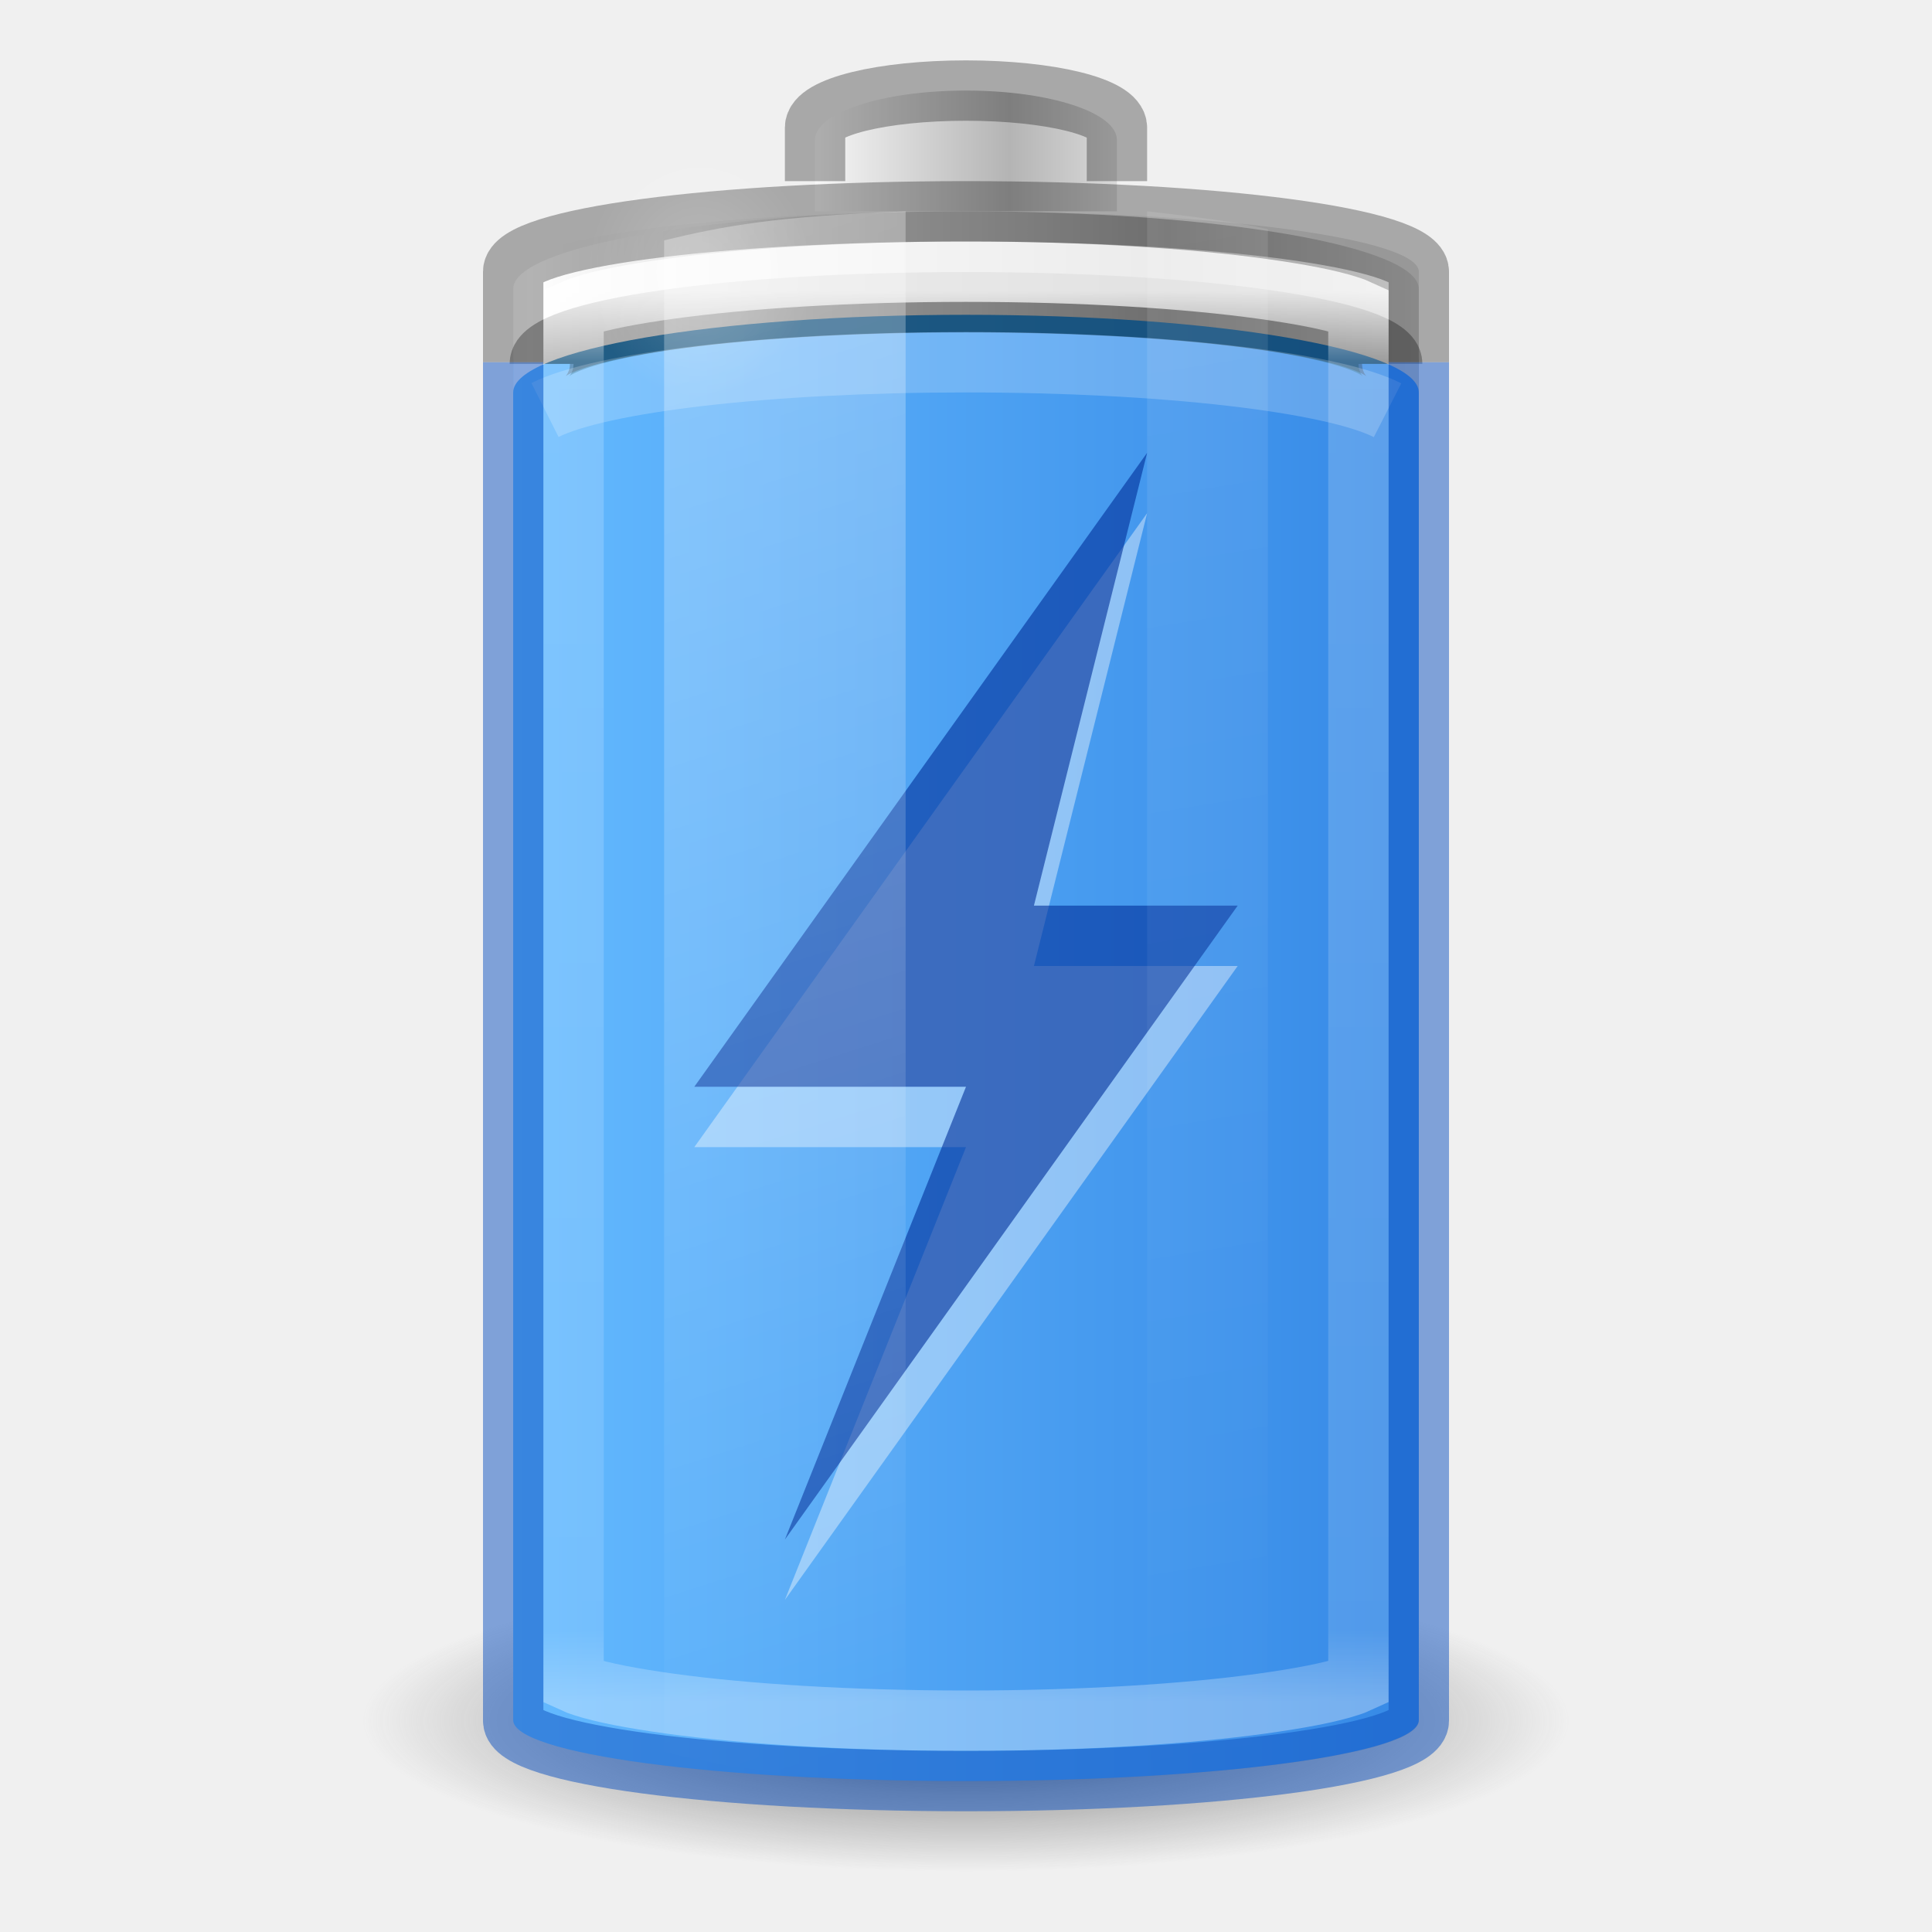
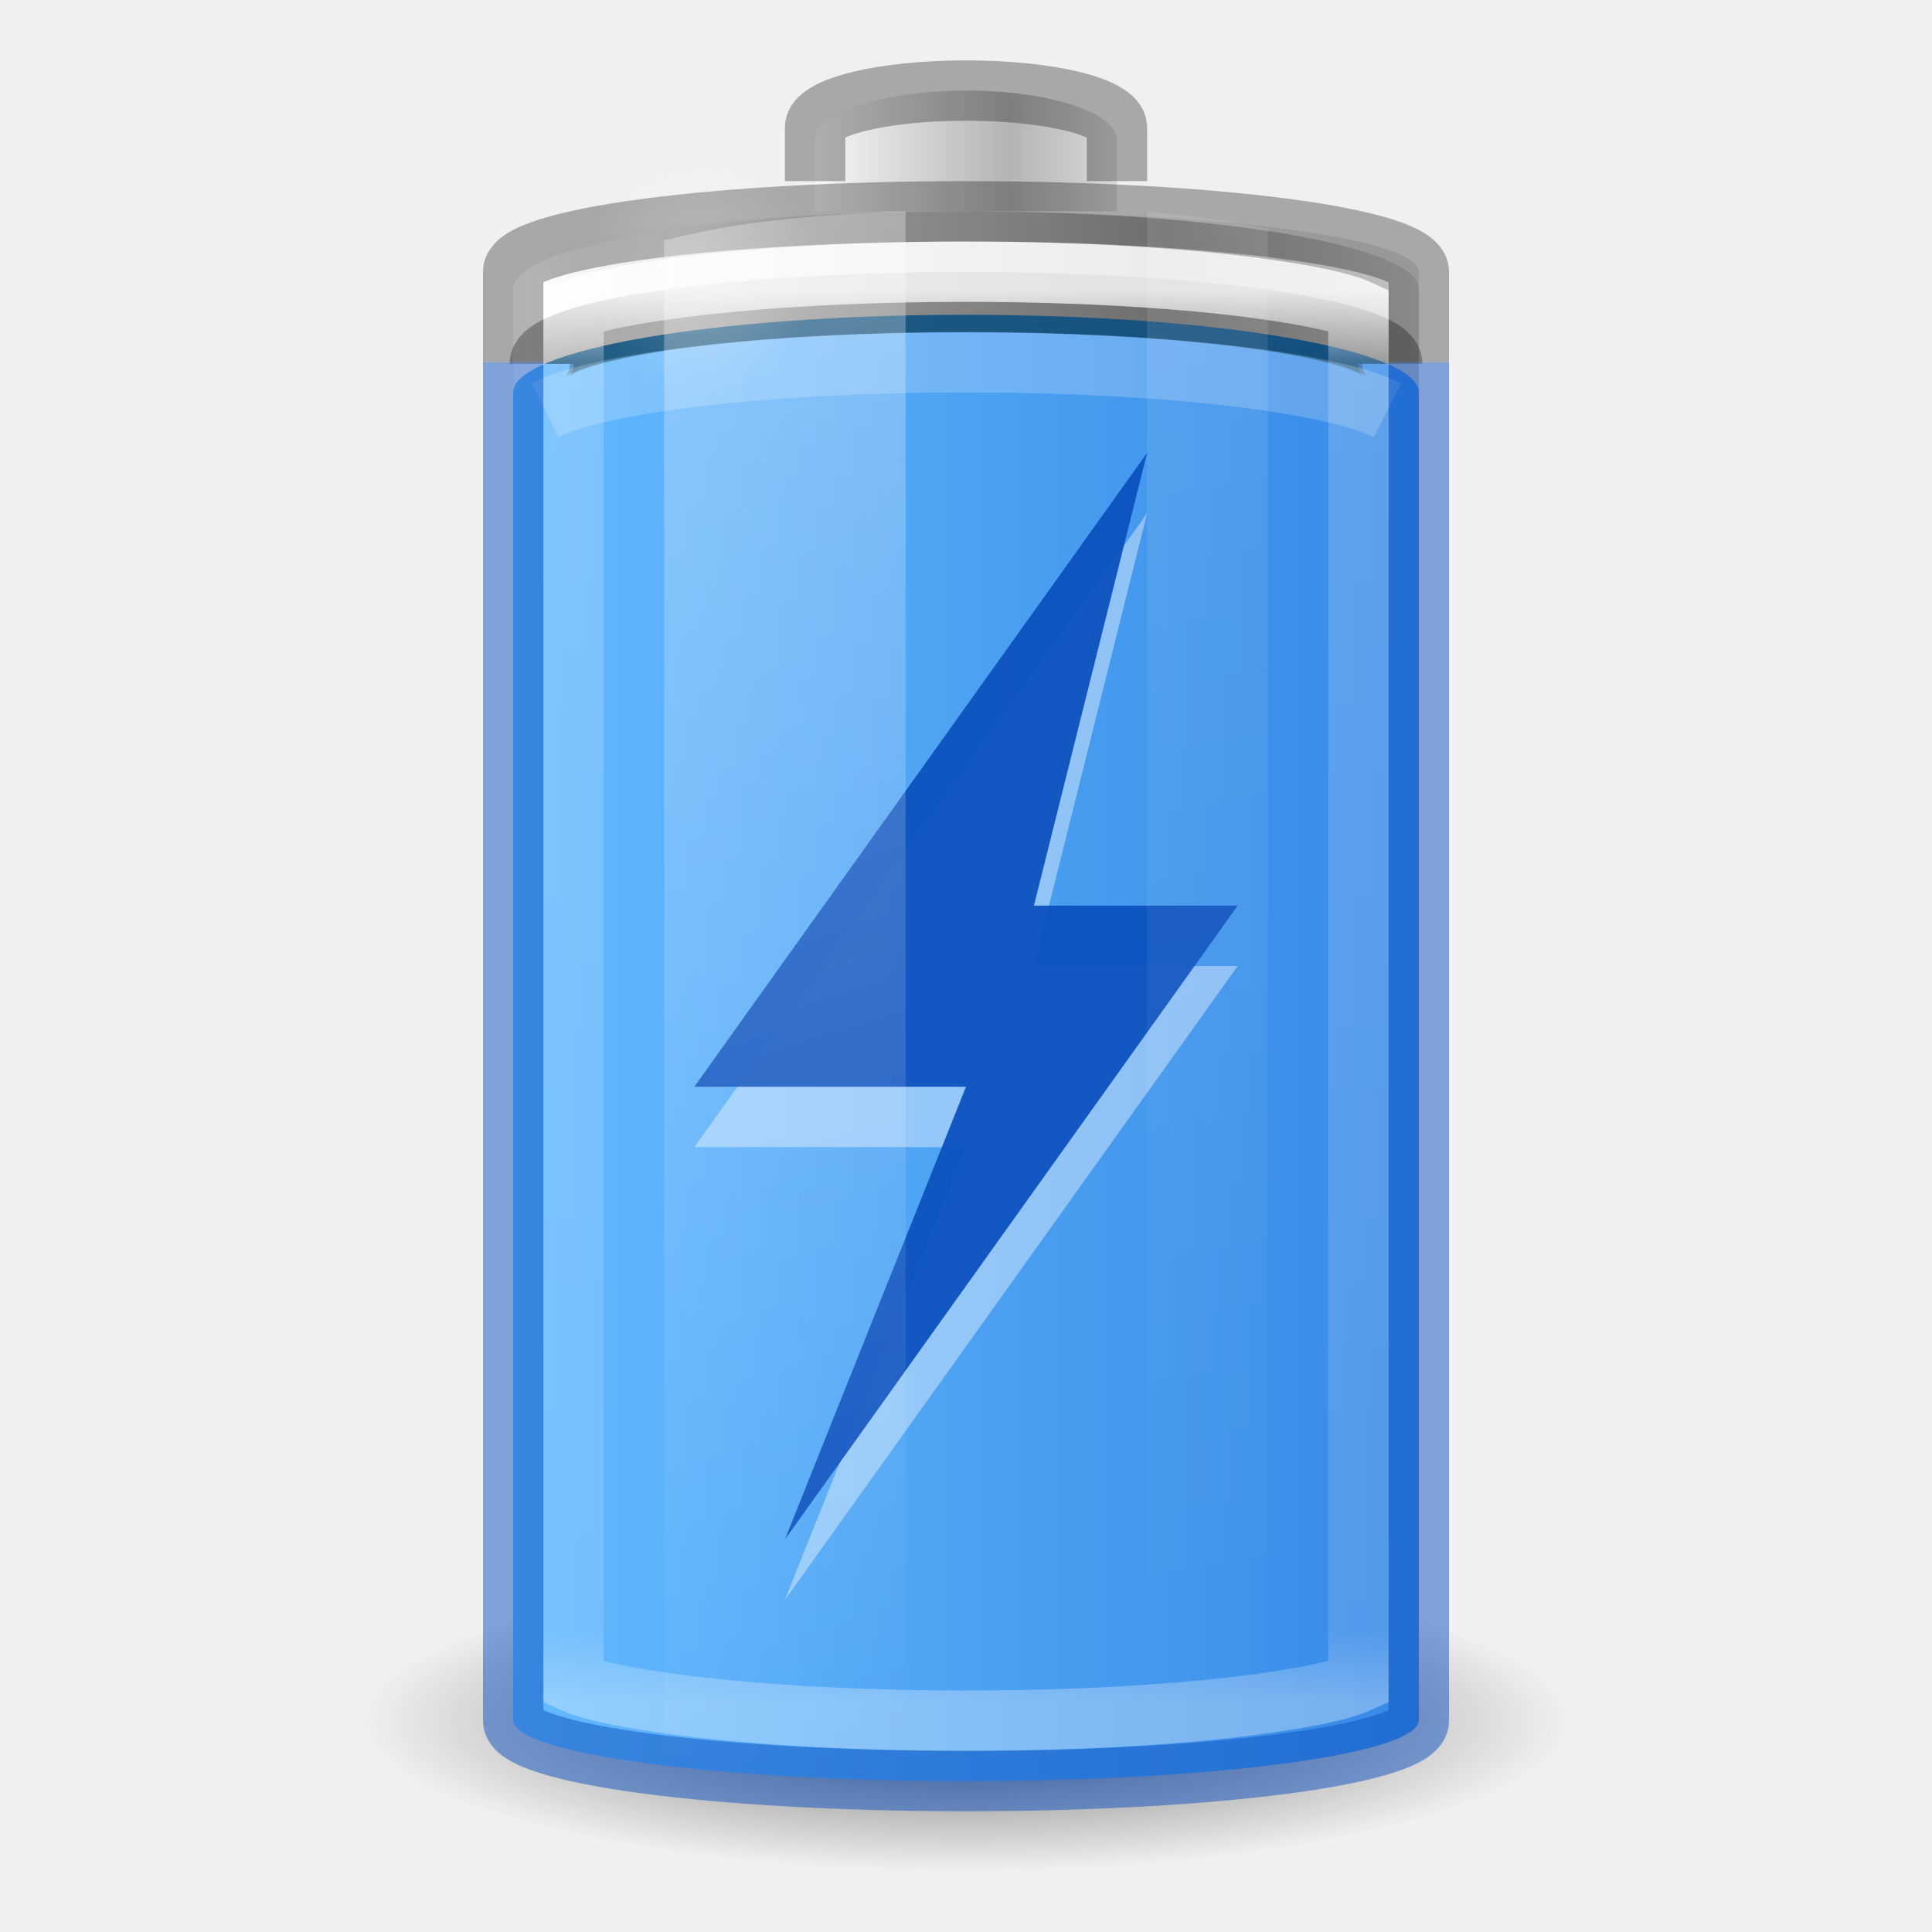
- <svg xmlns="http://www.w3.org/2000/svg" xmlns:xlink="http://www.w3.org/1999/xlink" version="1.0" width="32" height="32" id="svg2485" viewBox="0 0 32 32">
+ <svg xmlns="http://www.w3.org/2000/svg" xmlns:xlink="http://www.w3.org/1999/xlink" viewBox="0 0 32 32" id="svg2485" height="32" width="32" version="1.0">
  <defs id="defs2487">
    <linearGradient id="linearGradient5126">
-       <stop id="stop5128" style="stop-color:#ffffff;stop-opacity:1" offset="0" />
-       <stop id="stop5130" style="stop-color:#ffffff;stop-opacity:0" offset="1" />
+       <stop offset="0" style="stop-color:#ffffff;stop-opacity:1" id="stop5128" />
+       <stop offset="1" style="stop-color:#ffffff;stop-opacity:0" id="stop5130" />
    </linearGradient>
    <linearGradient id="linearGradient5118">
-       <stop id="stop5120" style="stop-color:#9d9d9d;stop-opacity:1" offset="0" />
-       <stop id="stop5122" style="stop-color:#ffffff;stop-opacity:1" offset="1" />
+       <stop offset="0" style="stop-color:#9d9d9d;stop-opacity:1" id="stop5120" />
+       <stop offset="1" style="stop-color:#ffffff;stop-opacity:1" id="stop5122" />
    </linearGradient>
    <linearGradient id="linearGradient4762">
-       <stop id="stop4764" style="stop-color:#ffffff;stop-opacity:1" offset="0" />
-       <stop id="stop4766" style="stop-color:#ffffff;stop-opacity:0.235" offset="0.05" />
-       <stop id="stop4768" style="stop-color:#ffffff;stop-opacity:0.157" offset="0.95" />
-       <stop id="stop4770" style="stop-color:#ffffff;stop-opacity:0.392" offset="1" />
+       <stop offset="0" style="stop-color:#ffffff;stop-opacity:1" id="stop4764" />
+       <stop offset="0.05" style="stop-color:#ffffff;stop-opacity:0.235" id="stop4766" />
+       <stop offset="0.95" style="stop-color:#ffffff;stop-opacity:0.157" id="stop4768" />
+       <stop offset="1" style="stop-color:#ffffff;stop-opacity:0.392" id="stop4770" />
    </linearGradient>
-     <linearGradient x1="-5.001" y1="35" x2="46.68" y2="35" id="linearGradient4393" xlink:href="#linearGradient2867-449-88-871-390-598-476-591-434-148-57-177-3-8-1" gradientUnits="userSpaceOnUse" gradientTransform="matrix(0.5555556,0,0,1.289474,2.666667,-27.88158)" />
+     <linearGradient gradientTransform="matrix(0.5555556,0,0,1.289474,2.666667,-27.88158)" gradientUnits="userSpaceOnUse" xlink:href="#linearGradient2867-449-88-871-390-598-476-591-434-148-57-177-3-8-1" id="linearGradient4393" y2="35" x2="46.68" y1="35" x1="-5.001" />
    <linearGradient id="linearGradient3254-3-182-8-5">
-       <stop id="stop4663-8-7" style="stop-color:#ffffff;stop-opacity:1" offset="0" />
-       <stop id="stop4665-7-6" style="stop-color:#ffffff;stop-opacity:0" offset="1" />
+       <stop offset="0" style="stop-color:#ffffff;stop-opacity:1" id="stop4663-8-7" />
+       <stop offset="1" style="stop-color:#ffffff;stop-opacity:0" id="stop4665-7-6" />
    </linearGradient>
-     <linearGradient x1="30" y1="7" x2="30" y2="43" id="linearGradient4760" xlink:href="#linearGradient4762" gradientUnits="userSpaceOnUse" gradientTransform="matrix(0.52,0,0,0.6486486,3.52,0.2837841)" />
-     <linearGradient x1="-20.447" y1="-93.092" x2="-48.479" y2="-93.092" id="linearGradient3457-7-6" xlink:href="#linearGradient2793-2-0-669-94-2" gradientUnits="userSpaceOnUse" gradientTransform="matrix(0.1274027,0,0,0.1511387,19.31925,17.02428)" spreadMethod="reflect" />
+     <linearGradient gradientTransform="matrix(0.52,0,0,0.6486486,3.52,0.2837841)" gradientUnits="userSpaceOnUse" xlink:href="#linearGradient4762" id="linearGradient4760" y2="43" x2="30" y1="7" x1="30" />
+     <linearGradient spreadMethod="reflect" gradientTransform="matrix(0.1274027,0,0,0.1511387,19.31925,17.02428)" gradientUnits="userSpaceOnUse" xlink:href="#linearGradient2793-2-0-669-94-2" id="linearGradient3457-7-6" y2="-93.092" x2="-48.479" y1="-93.092" x1="-20.447" />
    <linearGradient id="linearGradient2793-2-0-669-94-2">
-       <stop id="stop4681-3-1" style="stop-color:#b4b4b4;stop-opacity:1" offset="0" />
-       <stop id="stop4683-67-4" style="stop-color:#ffffff;stop-opacity:1" offset="1" />
+       <stop offset="0" style="stop-color:#b4b4b4;stop-opacity:1" id="stop4681-3-1" />
+       <stop offset="1" style="stop-color:#ffffff;stop-opacity:1" id="stop4683-67-4" />
    </linearGradient>
-     <linearGradient x1="-17.121" y1="-93.092" x2="-45.762" y2="-93.092" id="linearGradient5066-8" xlink:href="#linearGradient5118" gradientUnits="userSpaceOnUse" gradientTransform="matrix(0.3685519,0,0,0.1335958,25.64328,15.69928)" spreadMethod="reflect" />
-     <radialGradient cx="16.5" cy="7.5" r="3.5" fx="16.5" fy="7.5" id="radialGradient5132" xlink:href="#linearGradient5126" gradientUnits="userSpaceOnUse" gradientTransform="matrix(0.5345048,0,0,0.5901873,2.768907,0.07629)" />
+     <linearGradient spreadMethod="reflect" gradientTransform="matrix(0.3685519,0,0,0.1335958,25.64328,15.69928)" gradientUnits="userSpaceOnUse" xlink:href="#linearGradient5118" id="linearGradient5066-8" y2="-93.092" x2="-45.762" y1="-93.092" x1="-17.121" />
+     <radialGradient gradientTransform="matrix(0.5345048,0,0,0.5901873,2.768907,0.07629)" gradientUnits="userSpaceOnUse" xlink:href="#linearGradient5126" id="radialGradient5132" fy="7.5" fx="16.5" r="3.5" cy="7.5" cx="16.5" />
    <linearGradient id="linearGradient3820-7-2-1-2-6">
-       <stop id="stop3822-2-6-3-3-7" style="stop-color:#3d3d3d;stop-opacity:1" offset="0" />
-       <stop id="stop3864-8-7-7-9-1" style="stop-color:#686868;stop-opacity:0.498" offset="0.5" />
-       <stop id="stop3824-1-2-5-0-3" style="stop-color:#686868;stop-opacity:0" offset="1" />
+       <stop offset="0" style="stop-color:#3d3d3d;stop-opacity:1" id="stop3822-2-6-3-3-7" />
+       <stop offset="0.5" style="stop-color:#686868;stop-opacity:0.498" id="stop3864-8-7-7-9-1" />
+       <stop offset="1" style="stop-color:#686868;stop-opacity:0" id="stop3824-1-2-5-0-3" />
    </linearGradient>
-     <radialGradient cx="99.157" cy="186.171" r="62.769" fx="99.157" fy="186.171" id="radialGradient5362" xlink:href="#linearGradient3820-7-2-1-2-6" gradientUnits="userSpaceOnUse" gradientTransform="matrix(0.159314,0,0,0.03982852,0.2028998,21.08535)" />
-     <linearGradient x1="13.682" y1="17.458" x2="17.773" y2="35.717" id="linearGradient5508" xlink:href="#linearGradient3254-3-182-8-5" gradientUnits="userSpaceOnUse" gradientTransform="matrix(0.9777772,0,0,1.394143,-2.37777,-20.56746)" />
-     <linearGradient x1="25.273" y1="17.458" x2="27.318" y2="35.717" id="linearGradient5510" xlink:href="#linearGradient3254-3-182-8-5" gradientUnits="userSpaceOnUse" gradientTransform="matrix(0.9777772,0,0,1.414646,-5.711104,-21.11257)" />
+     <radialGradient gradientTransform="matrix(0.159314,0,0,0.03982852,0.2028998,21.08535)" gradientUnits="userSpaceOnUse" xlink:href="#linearGradient3820-7-2-1-2-6" id="radialGradient5362" fy="186.171" fx="99.157" r="62.769" cy="186.171" cx="99.157" />
+     <linearGradient gradientTransform="matrix(0.9777772,0,0,1.394143,-2.37777,-20.56746)" gradientUnits="userSpaceOnUse" xlink:href="#linearGradient3254-3-182-8-5" id="linearGradient5508" y2="35.717" x2="17.773" y1="17.458" x1="13.682" />
+     <linearGradient gradientTransform="matrix(0.9777772,0,0,1.414646,-5.711104,-21.11257)" gradientUnits="userSpaceOnUse" xlink:href="#linearGradient3254-3-182-8-5" id="linearGradient5510" y2="35.717" x2="27.318" y1="17.458" x1="25.273" />
    <linearGradient id="linearGradient3821">
-       <stop style="stop-color:#000000;stop-opacity:1;" offset="0" id="stop3823" />
-       <stop style="stop-color:#000000;stop-opacity:0;" offset="1" id="stop3825" />
+       <stop id="stop3823" offset="0" style="stop-color:#000000;stop-opacity:1;" />
+       <stop id="stop3825" offset="1" style="stop-color:#000000;stop-opacity:0;" />
    </linearGradient>
-     <linearGradient y2="25" x2="36.609" y1="25" x1="12.029" gradientTransform="matrix(0.6,0,0,0.6666667,-30.4,-0.166666)" gradientUnits="userSpaceOnUse" id="linearGradient3941" xlink:href="#linearGradient3821" />
+     <linearGradient xlink:href="#linearGradient3821" id="linearGradient3941" gradientUnits="userSpaceOnUse" gradientTransform="matrix(0.6,0,0,0.6666667,-30.4,-0.166666)" x1="12.029" y1="25" x2="36.609" y2="25" />
    <linearGradient id="linearGradient2867-449-88-871-390-598-476-591-434-148-57-177-3-8-1">
-       <stop id="stop3750-8-9-7" style="stop-color:#8cd5ff;stop-opacity:1" offset="0" />
-       <stop id="stop3752-3-2-4" style="stop-color:#64baff;stop-opacity:1" offset="0.262" />
-       <stop id="stop3754-7-2-4" style="stop-color:#3689e6;stop-opacity:1" offset="0.705" />
-       <stop id="stop3756-9-3-7" style="stop-color:#0d52bf;stop-opacity:1" offset="1" />
+       <stop offset="0" style="stop-color:#8cd5ff;stop-opacity:1" id="stop3750-8-9-7" />
+       <stop offset="0.262" style="stop-color:#64baff;stop-opacity:1" id="stop3752-3-2-4" />
+       <stop offset="0.705" style="stop-color:#3689e6;stop-opacity:1" id="stop3754-7-2-4" />
+       <stop offset="1" style="stop-color:#0d52bf;stop-opacity:1" id="stop3756-9-3-7" />
    </linearGradient>
-     <linearGradient gradientTransform="translate(-20,-12.5)" xlink:href="#linearGradient899" id="linearGradient901" x1="28.488" y1="25.5" x2="43.513" y2="25.5" gradientUnits="userSpaceOnUse" />
+     <linearGradient gradientUnits="userSpaceOnUse" y2="25.5" x2="43.513" y1="25.5" x1="28.488" id="linearGradient901" xlink:href="#linearGradient899" gradientTransform="translate(-20,-12.5)" />
    <linearGradient id="linearGradient899">
-       <stop style="stop-color:#64baff;stop-opacity:1" offset="0" id="stop895" />
-       <stop style="stop-color:#3689e6;stop-opacity:1" offset="1" id="stop897" />
+       <stop id="stop895" offset="0" style="stop-color:#64baff;stop-opacity:1" />
+       <stop id="stop897" offset="1" style="stop-color:#3689e6;stop-opacity:1" />
    </linearGradient>
  </defs>
-   <rect width="15" height="26" rx="9" ry="1" x="-23.5" y="3.5" id="rect3268-4" style="color:#000000;display:block;overflow:visible;visibility:visible;opacity:0.1;fill:url(#linearGradient3941);fill-opacity:1;stroke:none;stroke-width:1;marker:none;enable-background:accumulate" transform="scale(-1,1)" />
-   <path d="m 26,28.5 a 10,2.5 0 0 1 -20,0 10,2.5 0 1 1 20,0 z" id="path3818-0-5" style="fill:url(#radialGradient5362);fill-opacity:1;stroke:none;stroke-width:1" />
-   <rect width="15" height="24.5" rx="9.18" ry="1.01" x="8.5" y="5" id="rect3268-0-1" style="color:#000000;display:inline;overflow:visible;visibility:visible;fill:url(#linearGradient901);fill-opacity:1;fill-rule:nonzero;stroke:none;stroke-width:1;marker:none;enable-background:accumulate;font-variation-settings:normal;opacity:1;vector-effect:none;stroke-linecap:butt;stroke-linejoin:miter;stroke-miterlimit:4;stroke-dasharray:none;stroke-dashoffset:0;stroke-opacity:1;stop-color:#000000;stop-opacity:1" />
-   <path d="m 23,6.028 c 0,-0.57 -3.122,-1.028 -7,-1.028 -3.878,0 -7,0.459 -7,1.028" id="rect3268-0" style="color:#000000;display:inline;overflow:visible;visibility:visible;opacity:0.5;fill:none;fill-opacity:1;fill-rule:nonzero;stroke:#00537d;stroke-width:1;stroke-linecap:butt;stroke-linejoin:round;stroke-miterlimit:4;stroke-dasharray:none;stroke-dashoffset:0;stroke-opacity:1;marker:none;enable-background:accumulate" />
-   <path d="M 16,3.5 C 11.845,3.5 8.5,4.073 8.5,4.786 V 6.5 c 0,-0.712 3.345,-1.286 7.5,-1.286 4.155,0 7.5,0.573 7.5,1.286 V 4.786 C 23.5,4.073 20.155,3.5 16,3.5 Z" id="rect3268-6-4" style="color:#000000;display:inline;overflow:visible;visibility:visible;fill:url(#linearGradient5066-8);fill-opacity:1;fill-rule:nonzero;stroke:none;stroke-width:1;marker:none;enable-background:accumulate" />
-   <path d="m 8.941,6.026 c 0,-0.565 3.148,-1.02 7.059,-1.02 3.911,0 7.059,0.455 7.059,1.02" id="rect3268-6" style="color:#000000;display:block;overflow:visible;visibility:visible;opacity:0.3;fill:none;stroke:#000000;stroke-width:1;stroke-linecap:butt;stroke-linejoin:miter;stroke-miterlimit:7;stroke-dasharray:none;stroke-dashoffset:0;stroke-opacity:1;marker:none;enable-background:accumulate" />
-   <path d="M 18.5,3.5 V 2.318 c 0,-0.455 -1.115,-0.818 -2.5,-0.818 -1.385,0 -2.5,0.364 -2.5,0.818 V 3.5" id="rect3268-3-9" style="color:#000000;display:inline;overflow:visible;visibility:visible;fill:url(#linearGradient3457-7-6);fill-opacity:1;fill-rule:nonzero;stroke:none;stroke-width:1;marker:none;enable-background:accumulate" />
-   <path d="M 18.5,3 V 2.114 c 0,-0.341 -1.115,-0.614 -2.5,-0.614 -1.385,0 -2.5,0.273 -2.5,0.614 v 0.886" id="rect3268-3" style="color:#000000;display:block;overflow:visible;visibility:visible;opacity:0.3;fill:none;stroke:#000000;stroke-width:1;stroke-linecap:butt;stroke-linejoin:miter;stroke-miterlimit:7;stroke-dasharray:none;stroke-dashoffset:0;stroke-opacity:1;marker:none;enable-background:accumulate" />
-   <path d="m 16,4.5 c -1.929,0 -3.667,0.112 -4.907,0.284 -0.62,0.086 -1.121,0.182 -1.43,0.284 -0.085,0.028 -0.111,0.037 -0.163,0.061 V 27.872 c 0.052,0.024 0.077,0.033 0.163,0.061 0.309,0.102 0.81,0.198 1.43,0.284 C 12.333,28.388 14.071,28.5 16,28.5 c 1.929,0 3.667,-0.112 4.907,-0.284 0.62,-0.086 1.121,-0.182 1.43,-0.284 0.085,-0.028 0.111,-0.037 0.163,-0.061 V 5.128 C 22.448,5.104 22.423,5.096 22.337,5.068 22.028,4.966 21.528,4.87 20.907,4.784 19.667,4.612 17.929,4.5 16,4.5 Z" id="path4752" style="color:#000000;display:block;overflow:visible;visibility:visible;opacity:0.8;fill:none;stroke:url(#linearGradient4760);stroke-width:1;stroke-linecap:butt;stroke-linejoin:miter;stroke-miterlimit:7;stroke-dasharray:none;stroke-dashoffset:0;stroke-opacity:1;marker:none;enable-background:accumulate" />
-   <path d="M 23.5,6 V 4.5 c 0,-0.554 -3.345,-1 -7.5,-1 -4.155,0 -7.5,0.446 -7.5,1 V 6" style="color:#000000;display:block;overflow:visible;visibility:visible;opacity:0.3;fill:none;stroke:#000000;stroke-width:1;stroke-linecap:butt;stroke-linejoin:miter;stroke-miterlimit:7;stroke-dasharray:none;stroke-dashoffset:0;stroke-opacity:1;marker:none;enable-background:accumulate" id="rect3268" />
-   <path d="m 13.459,4.503 a 1.871,2.066 0 1 1 -3.742,0 1.871,2.066 0 1 1 3.742,0 z" id="path5124" style="color:#000000;display:inline;overflow:visible;visibility:visible;opacity:0.2;fill:url(#radialGradient5132);fill-opacity:1;fill-rule:nonzero;stroke:none;stroke-width:1.37;marker:none;enable-background:accumulate" />
-   <path d="M 22.982,6.795 C 22.079,6.334 19.303,6 16,6 c -3.292,0 -6.06,0.332 -6.973,0.791" id="rect3268-0-7" style="color:#000000;display:block;overflow:visible;visibility:visible;opacity:0.2;fill:none;stroke:#ffffff;stroke-width:1;stroke-linecap:butt;stroke-linejoin:miter;stroke-miterlimit:7;stroke-dasharray:none;stroke-dashoffset:0;stroke-opacity:1;marker:none;enable-background:accumulate" />
-   <path d="M 19,8.5 11.5,19 h 4.5 L 13,26.5 20.5,16 h -3.375 z" id="path8101" style="display:inline;overflow:visible;visibility:visible;opacity:0.4;fill:#ffffff;fill-opacity:1;fill-rule:nonzero;stroke:none;stroke-width:1;marker:none;enable-background:accumulate" />
-   <path style="display:inline;overflow:visible;visibility:visible;fill:#002e99;fill-opacity:1;fill-rule:nonzero;stroke:none;stroke-width:1;marker:none;enable-background:accumulate;opacity:0.6" id="path3172" d="M 19,7.5 11.5,18 h 4.5 L 13,25.5 20.5,15 h -3.375 z" />
-   <path d="m 15,3.5 c -2.142,0.081 -3.005,0.241 -4,0.481 V 29.019 c 0.995,0.24 1.858,0.4 4,0.481 z" id="path5194" style="display:inline;overflow:visible;visibility:visible;opacity:0.3;fill:url(#linearGradient5508);fill-opacity:1;fill-rule:nonzero;stroke:none;stroke-width:1;marker:none" />
-   <path d="M 19,3.5 V 29.5 c 0.758,-0.084 1.536,-0.184 2,-0.297 V 3.797 C 20.536,3.684 19.758,3.584 19,3.5 Z" id="rect3244" style="display:inline;overflow:visible;visibility:visible;opacity:0.1;fill:url(#linearGradient5510);fill-opacity:1;fill-rule:nonzero;stroke:none;stroke-width:1;marker:none" />
-   <path d="m 8.5,6 v 22.5 c 0,0.554 3.345,1 7.5,1 4.155,0 7.5,-0.446 7.5,-1 V 6" style="color:#000000;display:block;overflow:visible;visibility:visible;opacity:0.5;fill:none;stroke:#0d52bf;stroke-width:1;stroke-linecap:butt;stroke-linejoin:miter;stroke-miterlimit:7;stroke-dasharray:none;stroke-dashoffset:0;stroke-opacity:1;marker:none;enable-background:accumulate" id="rect902" />
+   <rect transform="scale(-1,1)" style="color:#000000;display:block;overflow:visible;visibility:visible;opacity:0.1;fill:url(#linearGradient3941);fill-opacity:1;stroke:none;stroke-width:1;marker:none;enable-background:accumulate" id="rect3268-4" y="3.5" x="-23.5" ry="1" rx="9" height="26" width="15" />
+   <path style="fill:url(#radialGradient5362);fill-opacity:1;stroke:none;stroke-width:1" id="path3818-0-5" d="m 26,28.5 a 10,2.5 0 0 1 -20,0 10,2.5 0 1 1 20,0 z" />
+   <rect style="color:#000000;display:inline;overflow:visible;visibility:visible;fill:url(#linearGradient901);fill-opacity:1;fill-rule:nonzero;stroke:none;stroke-width:1;marker:none;enable-background:accumulate;font-variation-settings:normal;opacity:1;vector-effect:none;stroke-linecap:butt;stroke-linejoin:miter;stroke-miterlimit:4;stroke-dasharray:none;stroke-dashoffset:0;stroke-opacity:1;stop-color:#000000;stop-opacity:1" id="rect3268-0-1" y="5" x="8.5" ry="1.01" rx="9.18" height="24.5" width="15" />
+   <path style="color:#000000;display:inline;overflow:visible;visibility:visible;opacity:0.5;fill:none;fill-opacity:1;fill-rule:nonzero;stroke:#00537d;stroke-width:1;stroke-linecap:butt;stroke-linejoin:round;stroke-miterlimit:4;stroke-dasharray:none;stroke-dashoffset:0;stroke-opacity:1;marker:none;enable-background:accumulate" id="rect3268-0" d="m 23,6.028 c 0,-0.57 -3.122,-1.028 -7,-1.028 -3.878,0 -7,0.459 -7,1.028" />
+   <path style="color:#000000;display:inline;overflow:visible;visibility:visible;fill:url(#linearGradient5066-8);fill-opacity:1;fill-rule:nonzero;stroke:none;stroke-width:1;marker:none;enable-background:accumulate" id="rect3268-6-4" d="M 16,3.5 C 11.845,3.5 8.5,4.073 8.5,4.786 V 6.5 c 0,-0.712 3.345,-1.286 7.5,-1.286 4.155,0 7.5,0.573 7.5,1.286 V 4.786 C 23.5,4.073 20.155,3.5 16,3.5 Z" />
+   <path style="color:#000000;display:block;overflow:visible;visibility:visible;opacity:0.3;fill:none;stroke:#000000;stroke-width:1;stroke-linecap:butt;stroke-linejoin:miter;stroke-miterlimit:7;stroke-dasharray:none;stroke-dashoffset:0;stroke-opacity:1;marker:none;enable-background:accumulate" id="rect3268-6" d="m 8.941,6.026 c 0,-0.565 3.148,-1.02 7.059,-1.02 3.911,0 7.059,0.455 7.059,1.02" />
+   <path style="color:#000000;display:inline;overflow:visible;visibility:visible;fill:url(#linearGradient3457-7-6);fill-opacity:1;fill-rule:nonzero;stroke:none;stroke-width:1;marker:none;enable-background:accumulate" id="rect3268-3-9" d="M 18.5,3.5 V 2.318 c 0,-0.455 -1.115,-0.818 -2.5,-0.818 -1.385,0 -2.5,0.364 -2.5,0.818 V 3.5" />
+   <path style="color:#000000;display:block;overflow:visible;visibility:visible;opacity:0.3;fill:none;stroke:#000000;stroke-width:1;stroke-linecap:butt;stroke-linejoin:miter;stroke-miterlimit:7;stroke-dasharray:none;stroke-dashoffset:0;stroke-opacity:1;marker:none;enable-background:accumulate" id="rect3268-3" d="M 18.5,3 V 2.114 c 0,-0.341 -1.115,-0.614 -2.5,-0.614 -1.385,0 -2.5,0.273 -2.5,0.614 v 0.886" />
+   <path style="color:#000000;display:block;overflow:visible;visibility:visible;opacity:0.8;fill:none;stroke:url(#linearGradient4760);stroke-width:1;stroke-linecap:butt;stroke-linejoin:miter;stroke-miterlimit:7;stroke-dasharray:none;stroke-dashoffset:0;stroke-opacity:1;marker:none;enable-background:accumulate" id="path4752" d="m 16,4.5 c -1.929,0 -3.667,0.112 -4.907,0.284 -0.62,0.086 -1.121,0.182 -1.43,0.284 -0.085,0.028 -0.111,0.037 -0.163,0.061 V 27.872 c 0.052,0.024 0.077,0.033 0.163,0.061 0.309,0.102 0.81,0.198 1.43,0.284 C 12.333,28.388 14.071,28.5 16,28.5 c 1.929,0 3.667,-0.112 4.907,-0.284 0.62,-0.086 1.121,-0.182 1.43,-0.284 0.085,-0.028 0.111,-0.037 0.163,-0.061 V 5.128 C 22.448,5.104 22.423,5.096 22.337,5.068 22.028,4.966 21.528,4.87 20.907,4.784 19.667,4.612 17.929,4.5 16,4.5 Z" />
+   <path id="rect3268" style="color:#000000;display:block;overflow:visible;visibility:visible;opacity:0.3;fill:none;stroke:#000000;stroke-width:1;stroke-linecap:butt;stroke-linejoin:miter;stroke-miterlimit:7;stroke-dasharray:none;stroke-dashoffset:0;stroke-opacity:1;marker:none;enable-background:accumulate" d="M 23.5,6 V 4.5 c 0,-0.554 -3.345,-1 -7.5,-1 -4.155,0 -7.5,0.446 -7.5,1 V 6" />
+   <path style="color:#000000;display:inline;overflow:visible;visibility:visible;opacity:0.2;fill:url(#radialGradient5132);fill-opacity:1;fill-rule:nonzero;stroke:none;stroke-width:1.37;marker:none;enable-background:accumulate" id="path5124" d="m 13.459,4.503 a 1.871,2.066 0 1 1 -3.742,0 1.871,2.066 0 1 1 3.742,0 z" />
+   <path style="color:#000000;display:block;overflow:visible;visibility:visible;opacity:0.2;fill:none;stroke:#ffffff;stroke-width:1;stroke-linecap:butt;stroke-linejoin:miter;stroke-miterlimit:7;stroke-dasharray:none;stroke-dashoffset:0;stroke-opacity:1;marker:none;enable-background:accumulate" id="rect3268-0-7" d="M 22.982,6.795 C 22.079,6.334 19.303,6 16,6 c -3.292,0 -6.06,0.332 -6.973,0.791" />
+   <path style="display:inline;overflow:visible;visibility:visible;opacity:0.4;fill:#ffffff;fill-opacity:1;fill-rule:nonzero;stroke:none;stroke-width:1;marker:none;enable-background:accumulate" id="path8101" d="M 19,8.5 11.5,19 h 4.5 L 13,26.5 20.5,16 h -3.375 z" />
+   <path d="M 19,7.5 11.5,18 h 4.5 L 13,25.5 20.5,15 h -3.375 z" id="path3172" style="display:inline;overflow:visible;visibility:visible;fill:#0d52bf;fill-opacity:1;fill-rule:nonzero;stroke:none;stroke-width:1;marker:none;enable-background:accumulate;opacity:0.95" />
+   <path style="display:inline;overflow:visible;visibility:visible;opacity:0.3;fill:url(#linearGradient5508);fill-opacity:1;fill-rule:nonzero;stroke:none;stroke-width:1;marker:none" id="path5194" d="m 15,3.5 c -2.142,0.081 -3.005,0.241 -4,0.481 V 29.019 c 0.995,0.24 1.858,0.4 4,0.481 z" />
+   <path style="display:inline;overflow:visible;visibility:visible;opacity:0.1;fill:url(#linearGradient5510);fill-opacity:1;fill-rule:nonzero;stroke:none;stroke-width:1;marker:none" id="rect3244" d="M 19,3.5 V 29.5 c 0.758,-0.084 1.536,-0.184 2,-0.297 V 3.797 C 20.536,3.684 19.758,3.584 19,3.5 Z" />
+   <path id="rect902" style="color:#000000;display:block;overflow:visible;visibility:visible;opacity:0.5;fill:none;stroke:#0d52bf;stroke-width:1;stroke-linecap:butt;stroke-linejoin:miter;stroke-miterlimit:7;stroke-dasharray:none;stroke-dashoffset:0;stroke-opacity:1;marker:none;enable-background:accumulate" d="m 8.5,6 v 22.5 c 0,0.554 3.345,1 7.5,1 4.155,0 7.5,-0.446 7.5,-1 V 6" />
</svg>
